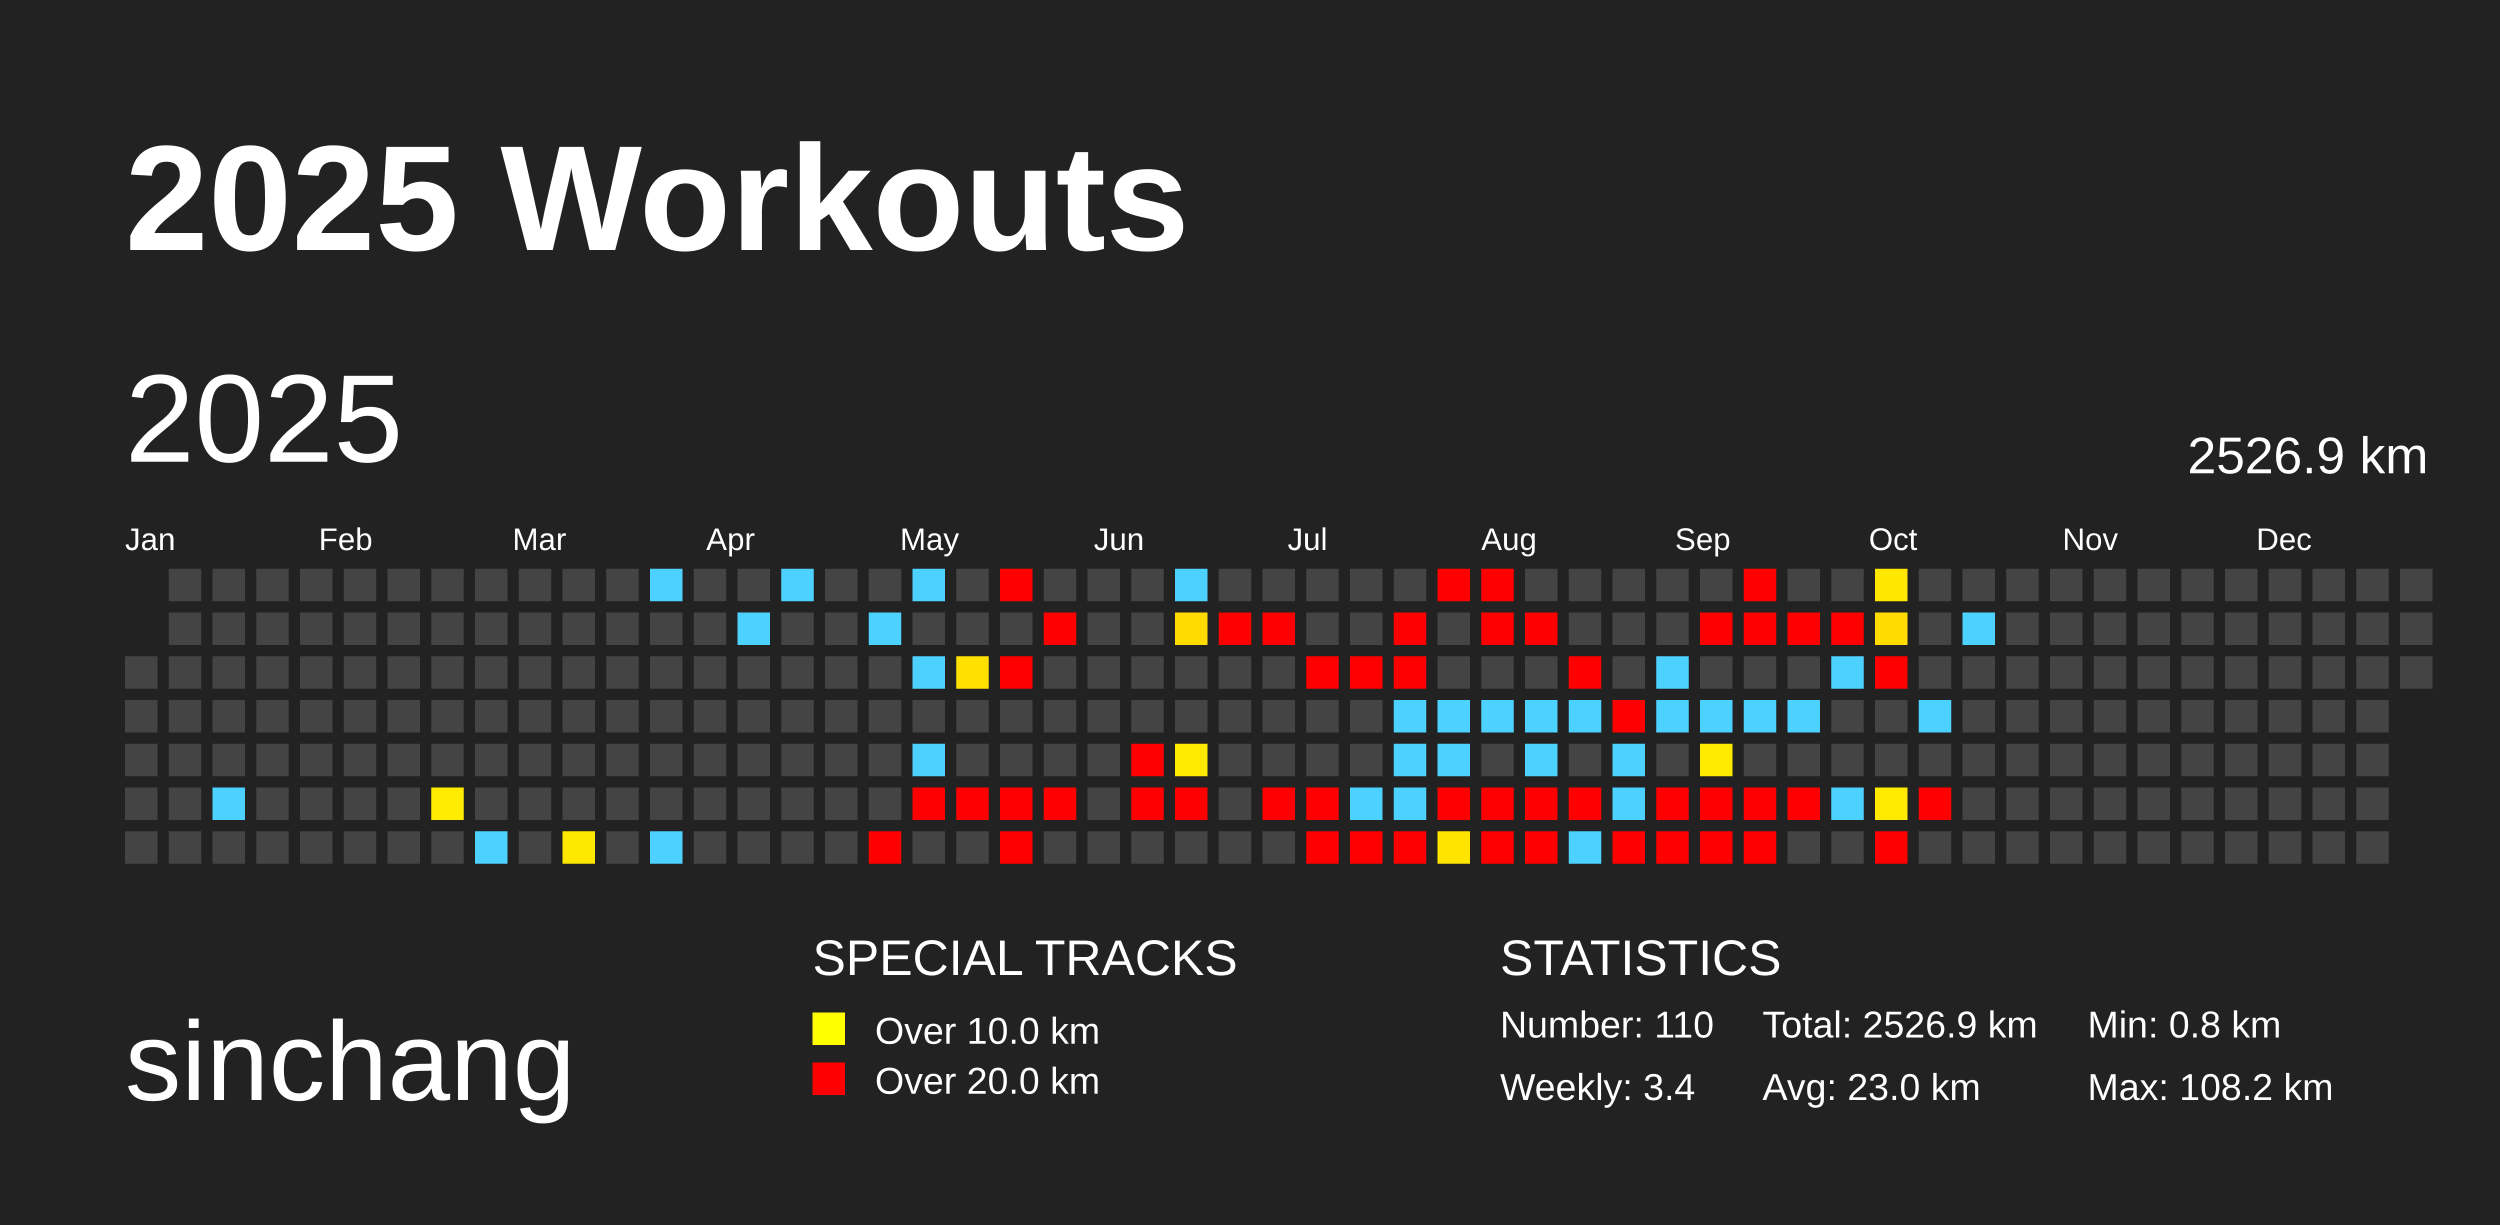
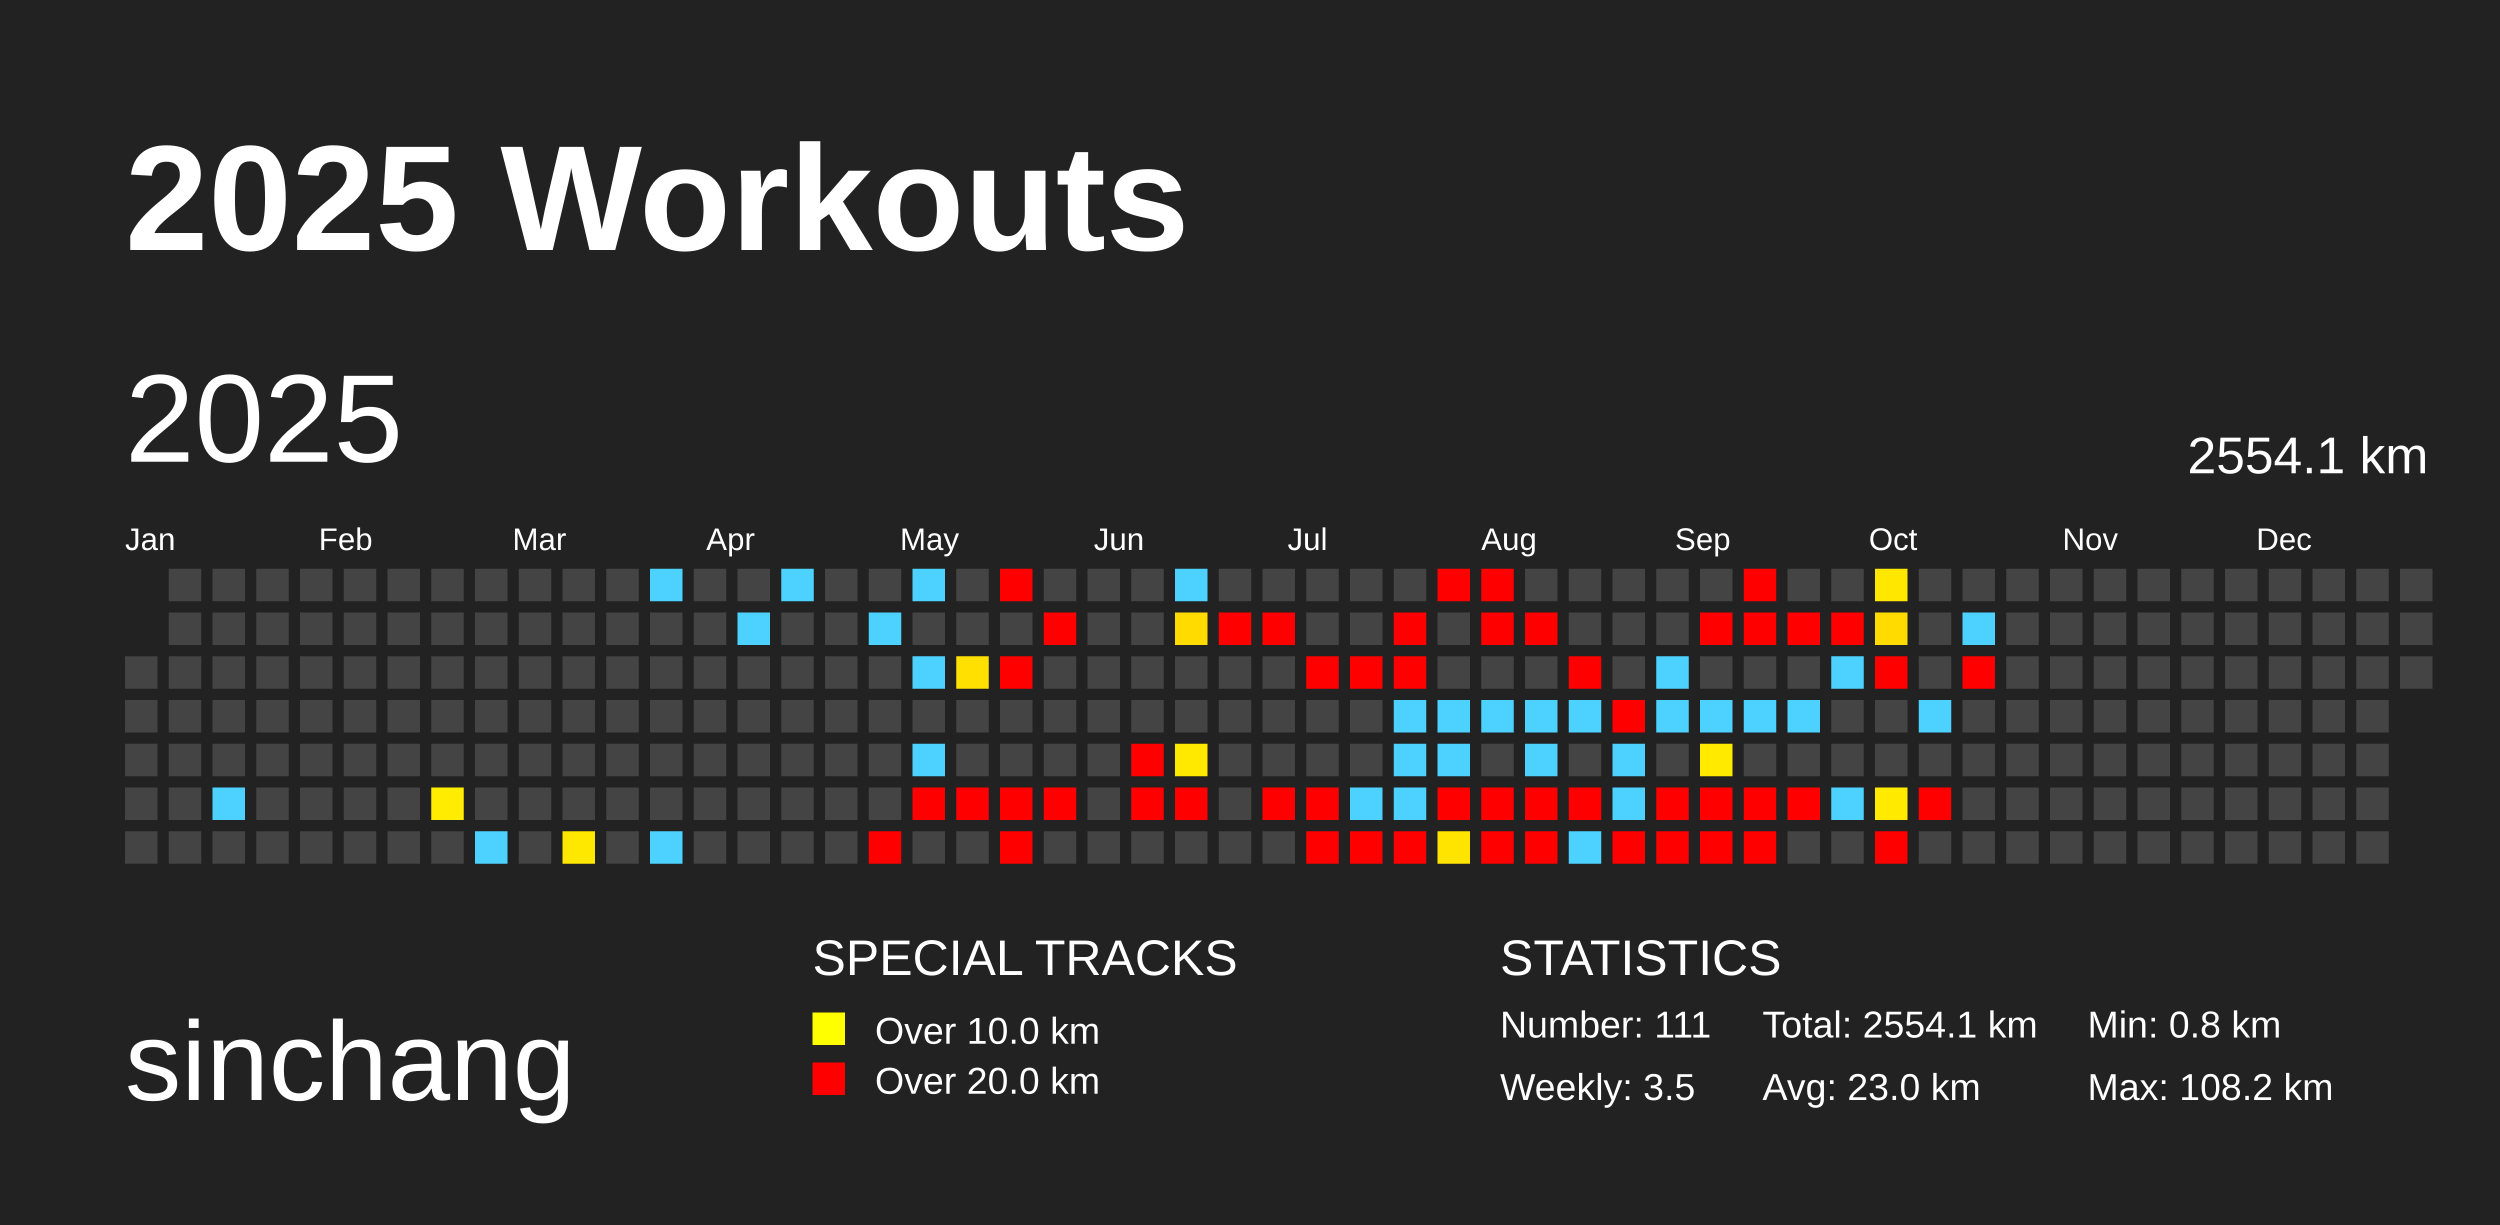
<svg xmlns="http://www.w3.org/2000/svg" baseProfile="full" height="98mm" version="1.1" viewBox="0,0,200,98" width="200mm">
  <defs />
  <rect fill="#222222" height="98" width="200" x="0" y="0" />
  <text fill="#FFFFFF" style="font-size:12px; font-family:Arial; font-weight:bold;" x="10" y="20">2025 Workouts</text>
  <text fill="#FFFFFF" style="font-size:9px; font-family:Arial" x="10" y="88">sinchang</text>
  <text fill="#FFFFFF" style="font-size:4px; font-family:Arial" x="65" y="78">SPECIAL TRACKS</text>
  <rect fill="yellow" height="2.6" width="2.6" x="65" y="81" />
  <text fill="#FFFFFF" style="font-size:3px; font-family:Arial" x="70" y="83.5">Over 10.0 km</text>
  <rect fill="red" height="2.6" width="2.6" x="65" y="85" />
  <text fill="#FFFFFF" style="font-size:3px; font-family:Arial" x="70" y="87.5">Over 20.0 km</text>
  <text fill="#FFFFFF" style="font-size:4px; font-family:Arial" x="120" y="78">STATISTICS</text>
-   <text fill="#FFFFFF" style="font-size:3px; font-family:Arial" x="120" y="83">Number: 110</text>
-   <text fill="#FFFFFF" style="font-size:3px; font-family:Arial" x="120" y="88">Weekly: 3.4</text>
-   <text fill="#FFFFFF" style="font-size:3px; font-family:Arial" x="141" y="83">Total: 2526.9 km</text>
+   <text fill="#FFFFFF" style="font-size:3px; font-family:Arial" x="120" y="83">Number: 111</text>
+   <text fill="#FFFFFF" style="font-size:3px; font-family:Arial" x="120" y="88">Weekly: 3.5</text>
+   <text fill="#FFFFFF" style="font-size:3px; font-family:Arial" x="141" y="83">Total: 2554.1 km</text>
  <text fill="#FFFFFF" style="font-size:3px; font-family:Arial" x="141" y="88">Avg: 23.0 km</text>
  <text fill="#FFFFFF" style="font-size:3px; font-family:Arial" x="167" y="83">Min: 0.8 km</text>
  <text fill="#FFFFFF" style="font-size:3px; font-family:Arial" x="167" y="88">Max: 108.2 km</text>
  <text dominant-baseline="hanging" fill="#FFFFFF" style="font-size:10.0px; font-family:Arial;" x="10" y="30">2025</text>
-   <text dominant-baseline="hanging" fill="#FFFFFF" style="font-size:4.125px; font-family:Arial;" x="175" y="35">2526.9 km</text>
+   <text dominant-baseline="hanging" fill="#FFFFFF" style="font-size:4.125px; font-family:Arial;" x="175" y="35">2554.1 km</text>
  <text fill="#FFFFFF" style="font-size:2.5px; font-family:Arial" x="10.0" y="44">Jan</text>
  <text fill="#FFFFFF" style="font-size:2.5px; font-family:Arial" x="25.5" y="44">Feb</text>
  <text fill="#FFFFFF" style="font-size:2.5px; font-family:Arial" x="41.0" y="44">Mar</text>
  <text fill="#FFFFFF" style="font-size:2.5px; font-family:Arial" x="56.5" y="44">Apr</text>
  <text fill="#FFFFFF" style="font-size:2.5px; font-family:Arial" x="72.0" y="44">May</text>
  <text fill="#FFFFFF" style="font-size:2.5px; font-family:Arial" x="87.5" y="44">Jun</text>
  <text fill="#FFFFFF" style="font-size:2.5px; font-family:Arial" x="103.0" y="44">Jul</text>
  <text fill="#FFFFFF" style="font-size:2.5px; font-family:Arial" x="118.5" y="44">Aug</text>
  <text fill="#FFFFFF" style="font-size:2.5px; font-family:Arial" x="134.0" y="44">Sep</text>
  <text fill="#FFFFFF" style="font-size:2.5px; font-family:Arial" x="149.5" y="44">Oct</text>
  <text fill="#FFFFFF" style="font-size:2.5px; font-family:Arial" x="165.0" y="44">Nov</text>
  <text fill="#FFFFFF" style="font-size:2.5px; font-family:Arial" x="180.5" y="44">Dec</text>
  <rect fill="#444444" height="2.6" width="2.6" x="10.0" y="52.5" />
  <rect fill="#444444" height="2.6" width="2.6" x="10.0" y="56.0" />
  <rect fill="#444444" height="2.6" width="2.6" x="10.0" y="59.5" />
  <rect fill="#444444" height="2.6" width="2.6" x="10.0" y="63.0" />
  <rect fill="#444444" height="2.6" width="2.6" x="10.0" y="66.5" />
  <rect fill="#444444" height="2.6" width="2.6" x="13.5" y="45.5" />
  <rect fill="#444444" height="2.6" width="2.6" x="13.5" y="49.0" />
  <rect fill="#444444" height="2.6" width="2.6" x="13.5" y="52.5" />
  <rect fill="#444444" height="2.6" width="2.6" x="13.5" y="56.0" />
  <rect fill="#444444" height="2.6" width="2.6" x="13.5" y="59.5" />
  <rect fill="#444444" height="2.6" width="2.6" x="13.5" y="63.0" />
  <rect fill="#444444" height="2.6" width="2.6" x="13.5" y="66.5" />
  <rect fill="#444444" height="2.6" width="2.6" x="17.0" y="45.5" />
  <rect fill="#444444" height="2.6" width="2.6" x="17.0" y="49.0" />
  <rect fill="#444444" height="2.6" width="2.6" x="17.0" y="52.5" />
  <rect fill="#444444" height="2.6" width="2.6" x="17.0" y="56.0" />
  <rect fill="#444444" height="2.6" width="2.6" x="17.0" y="59.5" />
  <rect fill="#4dd2ff" height="2.6" width="2.6" x="17.0" y="63.0" />
  <rect fill="#444444" height="2.6" width="2.6" x="17.0" y="66.5" />
  <rect fill="#444444" height="2.6" width="2.6" x="20.5" y="45.5" />
  <rect fill="#444444" height="2.6" width="2.6" x="20.5" y="49.0" />
  <rect fill="#444444" height="2.6" width="2.6" x="20.5" y="52.5" />
  <rect fill="#444444" height="2.6" width="2.6" x="20.5" y="56.0" />
  <rect fill="#444444" height="2.6" width="2.6" x="20.5" y="59.5" />
  <rect fill="#444444" height="2.6" width="2.6" x="20.5" y="63.0" />
  <rect fill="#444444" height="2.6" width="2.6" x="20.5" y="66.5" />
  <rect fill="#444444" height="2.6" width="2.6" x="24.0" y="45.5" />
  <rect fill="#444444" height="2.6" width="2.6" x="24.0" y="49.0" />
  <rect fill="#444444" height="2.6" width="2.6" x="24.0" y="52.5" />
  <rect fill="#444444" height="2.6" width="2.6" x="24.0" y="56.0" />
  <rect fill="#444444" height="2.6" width="2.6" x="24.0" y="59.5" />
  <rect fill="#444444" height="2.6" width="2.6" x="24.0" y="63.0" />
  <rect fill="#444444" height="2.6" width="2.6" x="24.0" y="66.5" />
  <rect fill="#444444" height="2.6" width="2.6" x="27.5" y="45.5" />
  <rect fill="#444444" height="2.6" width="2.6" x="27.5" y="49.0" />
  <rect fill="#444444" height="2.6" width="2.6" x="27.5" y="52.5" />
  <rect fill="#444444" height="2.6" width="2.6" x="27.5" y="56.0" />
  <rect fill="#444444" height="2.6" width="2.6" x="27.5" y="59.5" />
  <rect fill="#444444" height="2.6" width="2.6" x="27.5" y="63.0" />
  <rect fill="#444444" height="2.6" width="2.6" x="27.5" y="66.5" />
  <rect fill="#444444" height="2.6" width="2.6" x="31.0" y="45.5" />
  <rect fill="#444444" height="2.6" width="2.6" x="31.0" y="49.0" />
  <rect fill="#444444" height="2.6" width="2.6" x="31.0" y="52.5" />
  <rect fill="#444444" height="2.6" width="2.6" x="31.0" y="56.0" />
  <rect fill="#444444" height="2.6" width="2.6" x="31.0" y="59.5" />
  <rect fill="#444444" height="2.6" width="2.6" x="31.0" y="63.0" />
  <rect fill="#444444" height="2.6" width="2.6" x="31.0" y="66.5" />
  <rect fill="#444444" height="2.6" width="2.6" x="34.5" y="45.5" />
  <rect fill="#444444" height="2.6" width="2.6" x="34.5" y="49.0" />
  <rect fill="#444444" height="2.6" width="2.6" x="34.5" y="52.5" />
  <rect fill="#444444" height="2.6" width="2.6" x="34.5" y="56.0" />
  <rect fill="#444444" height="2.6" width="2.6" x="34.5" y="59.5" />
  <rect fill="#ffec00" height="2.6" width="2.6" x="34.5" y="63.0" />
  <rect fill="#444444" height="2.6" width="2.6" x="34.5" y="66.5" />
  <rect fill="#444444" height="2.6" width="2.6" x="38.0" y="45.5" />
  <rect fill="#444444" height="2.6" width="2.6" x="38.0" y="49.0" />
  <rect fill="#444444" height="2.6" width="2.6" x="38.0" y="52.5" />
  <rect fill="#444444" height="2.6" width="2.6" x="38.0" y="56.0" />
  <rect fill="#444444" height="2.6" width="2.6" x="38.0" y="59.5" />
  <rect fill="#444444" height="2.6" width="2.6" x="38.0" y="63.0" />
  <rect fill="#4dd2ff" height="2.6" width="2.6" x="38.0" y="66.5" />
  <rect fill="#444444" height="2.6" width="2.6" x="41.5" y="45.5" />
  <rect fill="#444444" height="2.6" width="2.6" x="41.5" y="49.0" />
  <rect fill="#444444" height="2.6" width="2.6" x="41.5" y="52.5" />
  <rect fill="#444444" height="2.6" width="2.6" x="41.5" y="56.0" />
  <rect fill="#444444" height="2.6" width="2.6" x="41.5" y="59.5" />
  <rect fill="#444444" height="2.6" width="2.6" x="41.5" y="63.0" />
  <rect fill="#444444" height="2.6" width="2.6" x="41.5" y="66.5" />
  <rect fill="#444444" height="2.6" width="2.6" x="45.0" y="45.5" />
  <rect fill="#444444" height="2.6" width="2.6" x="45.0" y="49.0" />
  <rect fill="#444444" height="2.6" width="2.6" x="45.0" y="52.5" />
  <rect fill="#444444" height="2.6" width="2.6" x="45.0" y="56.0" />
  <rect fill="#444444" height="2.6" width="2.6" x="45.0" y="59.5" />
  <rect fill="#444444" height="2.6" width="2.6" x="45.0" y="63.0" />
  <rect fill="#ffe800" height="2.6" width="2.6" x="45.0" y="66.5" />
  <rect fill="#444444" height="2.6" width="2.6" x="48.5" y="45.5" />
  <rect fill="#444444" height="2.6" width="2.6" x="48.5" y="49.0" />
  <rect fill="#444444" height="2.6" width="2.6" x="48.5" y="52.5" />
  <rect fill="#444444" height="2.6" width="2.6" x="48.5" y="56.0" />
  <rect fill="#444444" height="2.6" width="2.6" x="48.5" y="59.5" />
  <rect fill="#444444" height="2.6" width="2.6" x="48.5" y="63.0" />
  <rect fill="#444444" height="2.6" width="2.6" x="48.5" y="66.5" />
  <rect fill="#4dd2ff" height="2.6" width="2.6" x="52.0" y="45.5" />
  <rect fill="#444444" height="2.6" width="2.6" x="52.0" y="49.0" />
  <rect fill="#444444" height="2.6" width="2.6" x="52.0" y="52.5" />
  <rect fill="#444444" height="2.6" width="2.6" x="52.0" y="56.0" />
  <rect fill="#444444" height="2.6" width="2.6" x="52.0" y="59.5" />
  <rect fill="#444444" height="2.6" width="2.6" x="52.0" y="63.0" />
  <rect fill="#4dd2ff" height="2.6" width="2.6" x="52.0" y="66.5" />
  <rect fill="#444444" height="2.6" width="2.6" x="55.5" y="45.5" />
  <rect fill="#444444" height="2.6" width="2.6" x="55.5" y="49.0" />
  <rect fill="#444444" height="2.6" width="2.6" x="55.5" y="52.5" />
  <rect fill="#444444" height="2.6" width="2.6" x="55.5" y="56.0" />
  <rect fill="#444444" height="2.6" width="2.6" x="55.5" y="59.5" />
  <rect fill="#444444" height="2.6" width="2.6" x="55.5" y="63.0" />
  <rect fill="#444444" height="2.6" width="2.6" x="55.5" y="66.5" />
  <rect fill="#444444" height="2.6" width="2.6" x="59.0" y="45.5" />
  <rect fill="#4dd2ff" height="2.6" width="2.6" x="59.0" y="49.0" />
  <rect fill="#444444" height="2.6" width="2.6" x="59.0" y="52.5" />
  <rect fill="#444444" height="2.6" width="2.6" x="59.0" y="56.0" />
  <rect fill="#444444" height="2.6" width="2.6" x="59.0" y="59.5" />
  <rect fill="#444444" height="2.6" width="2.6" x="59.0" y="63.0" />
  <rect fill="#444444" height="2.6" width="2.6" x="59.0" y="66.5" />
  <rect fill="#4dd2ff" height="2.6" width="2.6" x="62.5" y="45.5" />
  <rect fill="#444444" height="2.6" width="2.6" x="62.5" y="49.0" />
  <rect fill="#444444" height="2.6" width="2.6" x="62.5" y="52.5" />
  <rect fill="#444444" height="2.6" width="2.6" x="62.5" y="56.0" />
  <rect fill="#444444" height="2.6" width="2.6" x="62.5" y="59.5" />
  <rect fill="#444444" height="2.6" width="2.6" x="62.5" y="63.0" />
  <rect fill="#444444" height="2.6" width="2.6" x="62.5" y="66.5" />
  <rect fill="#444444" height="2.6" width="2.6" x="66.0" y="45.5" />
  <rect fill="#444444" height="2.6" width="2.6" x="66.0" y="49.0" />
  <rect fill="#444444" height="2.6" width="2.6" x="66.0" y="52.5" />
  <rect fill="#444444" height="2.6" width="2.6" x="66.0" y="56.0" />
  <rect fill="#444444" height="2.6" width="2.6" x="66.0" y="59.5" />
  <rect fill="#444444" height="2.6" width="2.6" x="66.0" y="63.0" />
  <rect fill="#444444" height="2.6" width="2.6" x="66.0" y="66.5" />
  <rect fill="#444444" height="2.6" width="2.6" x="69.5" y="45.5" />
  <rect fill="#4dd2ff" height="2.6" width="2.6" x="69.5" y="49.0" />
  <rect fill="#444444" height="2.6" width="2.6" x="69.5" y="52.5" />
  <rect fill="#444444" height="2.6" width="2.6" x="69.5" y="56.0" />
  <rect fill="#444444" height="2.6" width="2.6" x="69.5" y="59.5" />
  <rect fill="#444444" height="2.6" width="2.6" x="69.5" y="63.0" />
  <rect fill="red" height="2.6" width="2.6" x="69.5" y="66.5" />
  <rect fill="#4dd2ff" height="2.6" width="2.6" x="73.0" y="45.5" />
  <rect fill="#444444" height="2.6" width="2.6" x="73.0" y="49.0" />
  <rect fill="#4dd2ff" height="2.6" width="2.6" x="73.0" y="52.5" />
  <rect fill="#444444" height="2.6" width="2.6" x="73.0" y="56.0" />
  <rect fill="#4dd2ff" height="2.6" width="2.6" x="73.0" y="59.5" />
  <rect fill="red" height="2.6" width="2.6" x="73.0" y="63.0" />
  <rect fill="#444444" height="2.6" width="2.6" x="73.0" y="66.5" />
  <rect fill="#444444" height="2.6" width="2.6" x="76.5" y="45.5" />
  <rect fill="#444444" height="2.6" width="2.6" x="76.5" y="49.0" />
  <rect fill="#ffe000" height="2.6" width="2.6" x="76.5" y="52.5" />
  <rect fill="#444444" height="2.6" width="2.6" x="76.5" y="56.0" />
  <rect fill="#444444" height="2.6" width="2.6" x="76.5" y="59.5" />
  <rect fill="red" height="2.6" width="2.6" x="76.5" y="63.0" />
  <rect fill="#444444" height="2.6" width="2.6" x="76.5" y="66.5" />
  <rect fill="red" height="2.6" width="2.6" x="80.0" y="45.5" />
  <rect fill="#444444" height="2.6" width="2.6" x="80.0" y="49.0" />
  <rect fill="red" height="2.6" width="2.6" x="80.0" y="52.5" />
  <rect fill="#444444" height="2.6" width="2.6" x="80.0" y="56.0" />
  <rect fill="#444444" height="2.6" width="2.6" x="80.0" y="59.5" />
  <rect fill="red" height="2.6" width="2.6" x="80.0" y="63.0" />
  <rect fill="red" height="2.6" width="2.6" x="80.0" y="66.5" />
  <rect fill="#444444" height="2.6" width="2.6" x="83.5" y="45.5" />
  <rect fill="red" height="2.6" width="2.6" x="83.5" y="49.0" />
  <rect fill="#444444" height="2.6" width="2.6" x="83.5" y="52.5" />
  <rect fill="#444444" height="2.6" width="2.6" x="83.5" y="56.0" />
  <rect fill="#444444" height="2.6" width="2.6" x="83.5" y="59.5" />
  <rect fill="red" height="2.6" width="2.6" x="83.5" y="63.0" />
  <rect fill="#444444" height="2.6" width="2.6" x="83.5" y="66.5" />
  <rect fill="#444444" height="2.6" width="2.6" x="87.0" y="45.5" />
  <rect fill="#444444" height="2.6" width="2.6" x="87.0" y="49.0" />
  <rect fill="#444444" height="2.6" width="2.6" x="87.0" y="52.5" />
  <rect fill="#444444" height="2.6" width="2.6" x="87.0" y="56.0" />
  <rect fill="#444444" height="2.6" width="2.6" x="87.0" y="59.5" />
  <rect fill="#444444" height="2.6" width="2.6" x="87.0" y="63.0" />
  <rect fill="#444444" height="2.6" width="2.6" x="87.0" y="66.5" />
  <rect fill="#444444" height="2.6" width="2.6" x="90.5" y="45.5" />
  <rect fill="#444444" height="2.6" width="2.6" x="90.5" y="49.0" />
  <rect fill="#444444" height="2.6" width="2.6" x="90.5" y="52.5" />
  <rect fill="#444444" height="2.6" width="2.6" x="90.5" y="56.0" />
  <rect fill="red" height="2.6" width="2.6" x="90.5" y="59.5" />
  <rect fill="red" height="2.6" width="2.6" x="90.5" y="63.0" />
  <rect fill="#444444" height="2.6" width="2.6" x="90.5" y="66.5" />
  <rect fill="#4dd2ff" height="2.6" width="2.6" x="94.0" y="45.5" />
  <rect fill="#ffdb00" height="2.6" width="2.6" x="94.0" y="49.0" />
  <rect fill="#444444" height="2.6" width="2.6" x="94.0" y="52.5" />
  <rect fill="#444444" height="2.6" width="2.6" x="94.0" y="56.0" />
  <rect fill="#ffe900" height="2.6" width="2.6" x="94.0" y="59.5" />
  <rect fill="red" height="2.6" width="2.6" x="94.0" y="63.0" />
  <rect fill="#444444" height="2.6" width="2.6" x="94.0" y="66.5" />
  <rect fill="#444444" height="2.6" width="2.6" x="97.5" y="45.5" />
  <rect fill="red" height="2.6" width="2.6" x="97.5" y="49.0" />
  <rect fill="#444444" height="2.6" width="2.6" x="97.5" y="52.5" />
  <rect fill="#444444" height="2.6" width="2.6" x="97.5" y="56.0" />
  <rect fill="#444444" height="2.6" width="2.6" x="97.5" y="59.5" />
  <rect fill="#444444" height="2.6" width="2.6" x="97.5" y="63.0" />
  <rect fill="#444444" height="2.6" width="2.6" x="97.5" y="66.5" />
  <rect fill="#444444" height="2.6" width="2.6" x="101.0" y="45.5" />
  <rect fill="red" height="2.6" width="2.6" x="101.0" y="49.0" />
  <rect fill="#444444" height="2.6" width="2.6" x="101.0" y="52.5" />
  <rect fill="#444444" height="2.6" width="2.6" x="101.0" y="56.0" />
  <rect fill="#444444" height="2.6" width="2.6" x="101.0" y="59.5" />
  <rect fill="red" height="2.6" width="2.6" x="101.0" y="63.0" />
  <rect fill="#444444" height="2.6" width="2.6" x="101.0" y="66.5" />
  <rect fill="#444444" height="2.6" width="2.6" x="104.5" y="45.5" />
  <rect fill="#444444" height="2.6" width="2.6" x="104.5" y="49.0" />
  <rect fill="red" height="2.6" width="2.6" x="104.5" y="52.5" />
  <rect fill="#444444" height="2.6" width="2.6" x="104.5" y="56.0" />
  <rect fill="#444444" height="2.6" width="2.6" x="104.5" y="59.5" />
  <rect fill="red" height="2.6" width="2.6" x="104.5" y="63.0" />
  <rect fill="red" height="2.6" width="2.6" x="104.5" y="66.5" />
  <rect fill="#444444" height="2.6" width="2.6" x="108.0" y="45.5" />
  <rect fill="#444444" height="2.6" width="2.6" x="108.0" y="49.0" />
  <rect fill="red" height="2.6" width="2.6" x="108.0" y="52.5" />
  <rect fill="#444444" height="2.6" width="2.6" x="108.0" y="56.0" />
  <rect fill="#444444" height="2.6" width="2.6" x="108.0" y="59.5" />
  <rect fill="#4dd2ff" height="2.6" width="2.6" x="108.0" y="63.0" />
  <rect fill="red" height="2.6" width="2.6" x="108.0" y="66.5" />
  <rect fill="#444444" height="2.6" width="2.6" x="111.5" y="45.5" />
  <rect fill="red" height="2.6" width="2.6" x="111.5" y="49.0" />
  <rect fill="red" height="2.6" width="2.6" x="111.5" y="52.5" />
  <rect fill="#4dd2ff" height="2.6" width="2.6" x="111.5" y="56.0" />
  <rect fill="#4dd2ff" height="2.6" width="2.6" x="111.5" y="59.5" />
  <rect fill="#4dd2ff" height="2.6" width="2.6" x="111.5" y="63.0" />
  <rect fill="red" height="2.6" width="2.6" x="111.5" y="66.5" />
  <rect fill="red" height="2.6" width="2.6" x="115.0" y="45.5" />
  <rect fill="#444444" height="2.6" width="2.6" x="115.0" y="49.0" />
  <rect fill="#444444" height="2.6" width="2.6" x="115.0" y="52.5" />
  <rect fill="#4dd2ff" height="2.6" width="2.6" x="115.0" y="56.0" />
  <rect fill="#4dd2ff" height="2.6" width="2.6" x="115.0" y="59.5" />
  <rect fill="red" height="2.6" width="2.6" x="115.0" y="63.0" />
  <rect fill="#ffe400" height="2.6" width="2.6" x="115.0" y="66.5" />
  <rect fill="red" height="2.6" width="2.6" x="118.5" y="45.5" />
  <rect fill="red" height="2.6" width="2.6" x="118.5" y="49.0" />
  <rect fill="#444444" height="2.6" width="2.6" x="118.5" y="52.5" />
  <rect fill="#4dd2ff" height="2.6" width="2.6" x="118.5" y="56.0" />
  <rect fill="#444444" height="2.6" width="2.6" x="118.5" y="59.5" />
  <rect fill="red" height="2.6" width="2.6" x="118.5" y="63.0" />
  <rect fill="red" height="2.6" width="2.6" x="118.5" y="66.5" />
  <rect fill="#444444" height="2.6" width="2.6" x="122.0" y="45.5" />
  <rect fill="red" height="2.6" width="2.6" x="122.0" y="49.0" />
  <rect fill="#444444" height="2.6" width="2.6" x="122.0" y="52.5" />
  <rect fill="#4dd2ff" height="2.6" width="2.6" x="122.0" y="56.0" />
  <rect fill="#4dd2ff" height="2.6" width="2.6" x="122.0" y="59.5" />
  <rect fill="red" height="2.6" width="2.6" x="122.0" y="63.0" />
  <rect fill="red" height="2.6" width="2.6" x="122.0" y="66.5" />
  <rect fill="#444444" height="2.6" width="2.6" x="125.5" y="45.5" />
  <rect fill="#444444" height="2.6" width="2.6" x="125.5" y="49.0" />
  <rect fill="red" height="2.6" width="2.6" x="125.5" y="52.5" />
  <rect fill="#4dd2ff" height="2.6" width="2.6" x="125.5" y="56.0" />
  <rect fill="#444444" height="2.6" width="2.6" x="125.5" y="59.5" />
  <rect fill="red" height="2.6" width="2.6" x="125.5" y="63.0" />
  <rect fill="#4dd2ff" height="2.6" width="2.6" x="125.5" y="66.5" />
  <rect fill="#444444" height="2.6" width="2.6" x="129.0" y="45.5" />
  <rect fill="#444444" height="2.6" width="2.6" x="129.0" y="49.0" />
  <rect fill="#444444" height="2.6" width="2.6" x="129.0" y="52.5" />
  <rect fill="red" height="2.6" width="2.6" x="129.0" y="56.0" />
  <rect fill="#4dd2ff" height="2.6" width="2.6" x="129.0" y="59.5" />
  <rect fill="#4dd2ff" height="2.6" width="2.6" x="129.0" y="63.0" />
  <rect fill="red" height="2.6" width="2.6" x="129.0" y="66.5" />
  <rect fill="#444444" height="2.6" width="2.6" x="132.5" y="45.5" />
  <rect fill="#444444" height="2.6" width="2.6" x="132.5" y="49.0" />
  <rect fill="#4dd2ff" height="2.6" width="2.6" x="132.5" y="52.5" />
  <rect fill="#4dd2ff" height="2.6" width="2.6" x="132.5" y="56.0" />
  <rect fill="#444444" height="2.6" width="2.6" x="132.5" y="59.5" />
  <rect fill="red" height="2.6" width="2.6" x="132.5" y="63.0" />
  <rect fill="red" height="2.6" width="2.6" x="132.5" y="66.5" />
  <rect fill="#444444" height="2.6" width="2.6" x="136.0" y="45.5" />
  <rect fill="red" height="2.6" width="2.6" x="136.0" y="49.0" />
  <rect fill="#444444" height="2.6" width="2.6" x="136.0" y="52.5" />
  <rect fill="#4dd2ff" height="2.6" width="2.6" x="136.0" y="56.0" />
  <rect fill="#ffea00" height="2.6" width="2.6" x="136.0" y="59.5" />
  <rect fill="red" height="2.6" width="2.6" x="136.0" y="63.0" />
  <rect fill="red" height="2.6" width="2.6" x="136.0" y="66.5" />
  <rect fill="red" height="2.6" width="2.6" x="139.5" y="45.5" />
  <rect fill="red" height="2.6" width="2.6" x="139.5" y="49.0" />
  <rect fill="#444444" height="2.6" width="2.6" x="139.5" y="52.5" />
  <rect fill="#4dd2ff" height="2.6" width="2.6" x="139.5" y="56.0" />
  <rect fill="#444444" height="2.6" width="2.6" x="139.5" y="59.5" />
  <rect fill="red" height="2.6" width="2.6" x="139.5" y="63.0" />
  <rect fill="red" height="2.6" width="2.6" x="139.5" y="66.5" />
  <rect fill="#444444" height="2.6" width="2.6" x="143.0" y="45.5" />
  <rect fill="red" height="2.6" width="2.6" x="143.0" y="49.0" />
  <rect fill="#444444" height="2.6" width="2.6" x="143.0" y="52.5" />
  <rect fill="#4dd2ff" height="2.6" width="2.6" x="143.0" y="56.0" />
  <rect fill="#444444" height="2.6" width="2.6" x="143.0" y="59.5" />
  <rect fill="red" height="2.6" width="2.6" x="143.0" y="63.0" />
  <rect fill="#444444" height="2.6" width="2.6" x="143.0" y="66.5" />
  <rect fill="#444444" height="2.6" width="2.6" x="146.5" y="45.5" />
  <rect fill="red" height="2.6" width="2.6" x="146.5" y="49.0" />
  <rect fill="#4dd2ff" height="2.6" width="2.6" x="146.5" y="52.5" />
  <rect fill="#444444" height="2.6" width="2.6" x="146.5" y="56.0" />
  <rect fill="#444444" height="2.6" width="2.6" x="146.5" y="59.5" />
  <rect fill="#4dd2ff" height="2.6" width="2.6" x="146.5" y="63.0" />
  <rect fill="#444444" height="2.6" width="2.6" x="146.5" y="66.5" />
  <rect fill="#ffe700" height="2.6" width="2.6" x="150.0" y="45.5" />
  <rect fill="#ffdb00" height="2.6" width="2.6" x="150.0" y="49.0" />
  <rect fill="red" height="2.6" width="2.6" x="150.0" y="52.5" />
  <rect fill="#444444" height="2.6" width="2.6" x="150.0" y="56.0" />
  <rect fill="#444444" height="2.6" width="2.6" x="150.0" y="59.5" />
  <rect fill="#ffea00" height="2.6" width="2.6" x="150.0" y="63.0" />
  <rect fill="red" height="2.6" width="2.6" x="150.0" y="66.5" />
  <rect fill="#444444" height="2.6" width="2.6" x="153.5" y="45.5" />
  <rect fill="#444444" height="2.6" width="2.6" x="153.5" y="49.0" />
  <rect fill="#444444" height="2.6" width="2.6" x="153.5" y="52.5" />
  <rect fill="#4dd2ff" height="2.6" width="2.6" x="153.5" y="56.0" />
  <rect fill="#444444" height="2.6" width="2.6" x="153.5" y="59.5" />
  <rect fill="red" height="2.6" width="2.6" x="153.5" y="63.0" />
  <rect fill="#444444" height="2.6" width="2.6" x="153.5" y="66.5" />
  <rect fill="#444444" height="2.6" width="2.6" x="157.0" y="45.5" />
  <rect fill="#4dd2ff" height="2.6" width="2.6" x="157.0" y="49.0" />
-   <rect fill="#444444" height="2.6" width="2.6" x="157.0" y="52.5" />
+   <rect fill="red" height="2.6" width="2.6" x="157.0" y="52.5" />
  <rect fill="#444444" height="2.6" width="2.6" x="157.0" y="56.0" />
  <rect fill="#444444" height="2.6" width="2.6" x="157.0" y="59.5" />
  <rect fill="#444444" height="2.6" width="2.6" x="157.0" y="63.0" />
  <rect fill="#444444" height="2.6" width="2.6" x="157.0" y="66.5" />
  <rect fill="#444444" height="2.6" width="2.6" x="160.5" y="45.5" />
  <rect fill="#444444" height="2.6" width="2.6" x="160.5" y="49.0" />
  <rect fill="#444444" height="2.6" width="2.6" x="160.5" y="52.5" />
  <rect fill="#444444" height="2.6" width="2.6" x="160.5" y="56.0" />
  <rect fill="#444444" height="2.6" width="2.6" x="160.5" y="59.5" />
  <rect fill="#444444" height="2.6" width="2.6" x="160.5" y="63.0" />
  <rect fill="#444444" height="2.6" width="2.6" x="160.5" y="66.5" />
  <rect fill="#444444" height="2.6" width="2.6" x="164.0" y="45.5" />
  <rect fill="#444444" height="2.6" width="2.6" x="164.0" y="49.0" />
  <rect fill="#444444" height="2.6" width="2.6" x="164.0" y="52.5" />
  <rect fill="#444444" height="2.6" width="2.6" x="164.0" y="56.0" />
  <rect fill="#444444" height="2.6" width="2.6" x="164.0" y="59.5" />
  <rect fill="#444444" height="2.6" width="2.6" x="164.0" y="63.0" />
  <rect fill="#444444" height="2.6" width="2.6" x="164.0" y="66.5" />
  <rect fill="#444444" height="2.6" width="2.6" x="167.5" y="45.5" />
  <rect fill="#444444" height="2.6" width="2.6" x="167.5" y="49.0" />
  <rect fill="#444444" height="2.6" width="2.6" x="167.5" y="52.5" />
  <rect fill="#444444" height="2.6" width="2.6" x="167.5" y="56.0" />
  <rect fill="#444444" height="2.6" width="2.6" x="167.5" y="59.5" />
  <rect fill="#444444" height="2.6" width="2.6" x="167.5" y="63.0" />
  <rect fill="#444444" height="2.6" width="2.6" x="167.5" y="66.5" />
  <rect fill="#444444" height="2.6" width="2.6" x="171.0" y="45.5" />
  <rect fill="#444444" height="2.6" width="2.6" x="171.0" y="49.0" />
  <rect fill="#444444" height="2.6" width="2.6" x="171.0" y="52.5" />
  <rect fill="#444444" height="2.6" width="2.6" x="171.0" y="56.0" />
  <rect fill="#444444" height="2.6" width="2.6" x="171.0" y="59.5" />
  <rect fill="#444444" height="2.6" width="2.6" x="171.0" y="63.0" />
  <rect fill="#444444" height="2.6" width="2.6" x="171.0" y="66.5" />
  <rect fill="#444444" height="2.6" width="2.6" x="174.5" y="45.5" />
  <rect fill="#444444" height="2.6" width="2.6" x="174.5" y="49.0" />
  <rect fill="#444444" height="2.6" width="2.6" x="174.5" y="52.5" />
  <rect fill="#444444" height="2.6" width="2.6" x="174.5" y="56.0" />
  <rect fill="#444444" height="2.6" width="2.6" x="174.5" y="59.5" />
  <rect fill="#444444" height="2.6" width="2.6" x="174.5" y="63.0" />
  <rect fill="#444444" height="2.6" width="2.6" x="174.5" y="66.5" />
  <rect fill="#444444" height="2.6" width="2.6" x="178.0" y="45.5" />
  <rect fill="#444444" height="2.6" width="2.6" x="178.0" y="49.0" />
  <rect fill="#444444" height="2.6" width="2.6" x="178.0" y="52.5" />
  <rect fill="#444444" height="2.6" width="2.6" x="178.0" y="56.0" />
  <rect fill="#444444" height="2.6" width="2.6" x="178.0" y="59.5" />
  <rect fill="#444444" height="2.6" width="2.6" x="178.0" y="63.0" />
  <rect fill="#444444" height="2.6" width="2.6" x="178.0" y="66.5" />
  <rect fill="#444444" height="2.6" width="2.6" x="181.5" y="45.5" />
  <rect fill="#444444" height="2.6" width="2.6" x="181.5" y="49.0" />
  <rect fill="#444444" height="2.6" width="2.6" x="181.5" y="52.5" />
  <rect fill="#444444" height="2.6" width="2.6" x="181.5" y="56.0" />
  <rect fill="#444444" height="2.6" width="2.6" x="181.5" y="59.5" />
  <rect fill="#444444" height="2.6" width="2.6" x="181.5" y="63.0" />
  <rect fill="#444444" height="2.6" width="2.6" x="181.5" y="66.5" />
  <rect fill="#444444" height="2.6" width="2.6" x="185.0" y="45.5" />
  <rect fill="#444444" height="2.6" width="2.6" x="185.0" y="49.0" />
  <rect fill="#444444" height="2.6" width="2.6" x="185.0" y="52.5" />
  <rect fill="#444444" height="2.6" width="2.6" x="185.0" y="56.0" />
  <rect fill="#444444" height="2.6" width="2.6" x="185.0" y="59.5" />
  <rect fill="#444444" height="2.6" width="2.6" x="185.0" y="63.0" />
  <rect fill="#444444" height="2.6" width="2.6" x="185.0" y="66.5" />
  <rect fill="#444444" height="2.6" width="2.6" x="188.5" y="45.5" />
  <rect fill="#444444" height="2.6" width="2.6" x="188.5" y="49.0" />
  <rect fill="#444444" height="2.6" width="2.6" x="188.5" y="52.5" />
  <rect fill="#444444" height="2.6" width="2.6" x="188.5" y="56.0" />
  <rect fill="#444444" height="2.6" width="2.6" x="188.5" y="59.5" />
  <rect fill="#444444" height="2.6" width="2.6" x="188.5" y="63.0" />
  <rect fill="#444444" height="2.6" width="2.6" x="188.5" y="66.5" />
  <rect fill="#444444" height="2.6" width="2.6" x="192.0" y="45.5" />
  <rect fill="#444444" height="2.6" width="2.6" x="192.0" y="49.0" />
  <rect fill="#444444" height="2.6" width="2.6" x="192.0" y="52.5" />
</svg>
